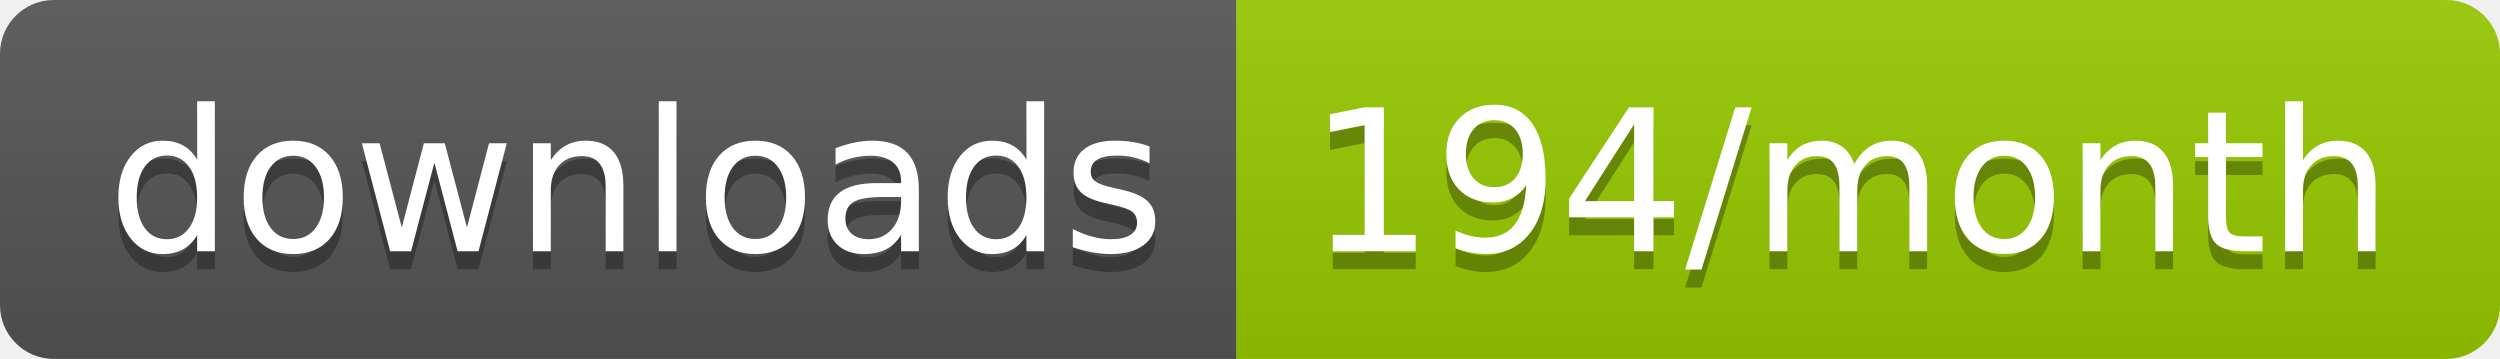
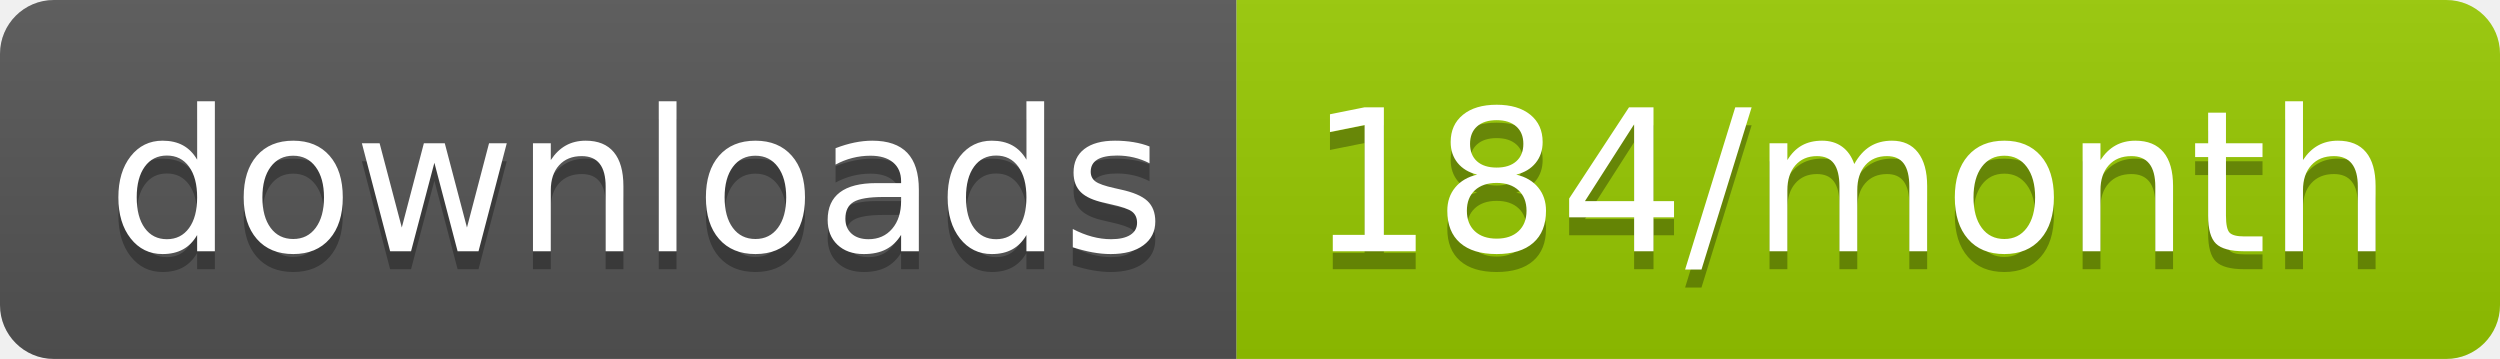
<svg xmlns="http://www.w3.org/2000/svg" width="139.3" height="20">
  <linearGradient id="smooth" x2="0" y2="100%">
    <stop offset="0" stop-color="#bbb" stop-opacity=".1" />
    <stop offset="1" stop-opacity=".1" />
  </linearGradient>
  <clipPath id="round">
    <rect width="139.3" height="20" rx="3" fill="#fff" />
  </clipPath>
  <g clip-path="url(#round)">
    <rect width="68.9" height="20" fill="#555" />
    <rect x="68.9" width="70.4" height="20" fill="#97CA00" />
    <rect width="139.3" height="20" fill="url(#smooth)" />
  </g>
  <g fill="#fff" text-anchor="middle" font-family="DejaVu Sans,Verdana,Geneva,sans-serif" font-size="110">
    <text x="354.5" y="150" fill="#010101" fill-opacity=".3" transform="scale(0.1)" textLength="589.0" lengthAdjust="spacing">downloads</text>
    <text x="354.5" y="140" transform="scale(0.1)" textLength="589.0" lengthAdjust="spacing">downloads</text>
-     <text x="1031.0" y="150" fill="#010101" fill-opacity=".3" transform="scale(0.1)" textLength="604.0" lengthAdjust="spacing">194/month</text>
-     <text x="1031.0" y="140" transform="scale(0.1)" textLength="604.0" lengthAdjust="spacing">194/month</text>
+     <text x="1031.0" y="150" fill="#010101" fill-opacity=".3" transform="scale(0.1)" textLength="604.0" lengthAdjust="spacing">184/month</text>
+     <text x="1031.0" y="140" transform="scale(0.1)" textLength="604.0" lengthAdjust="spacing">184/month</text>
  </g>
</svg>
